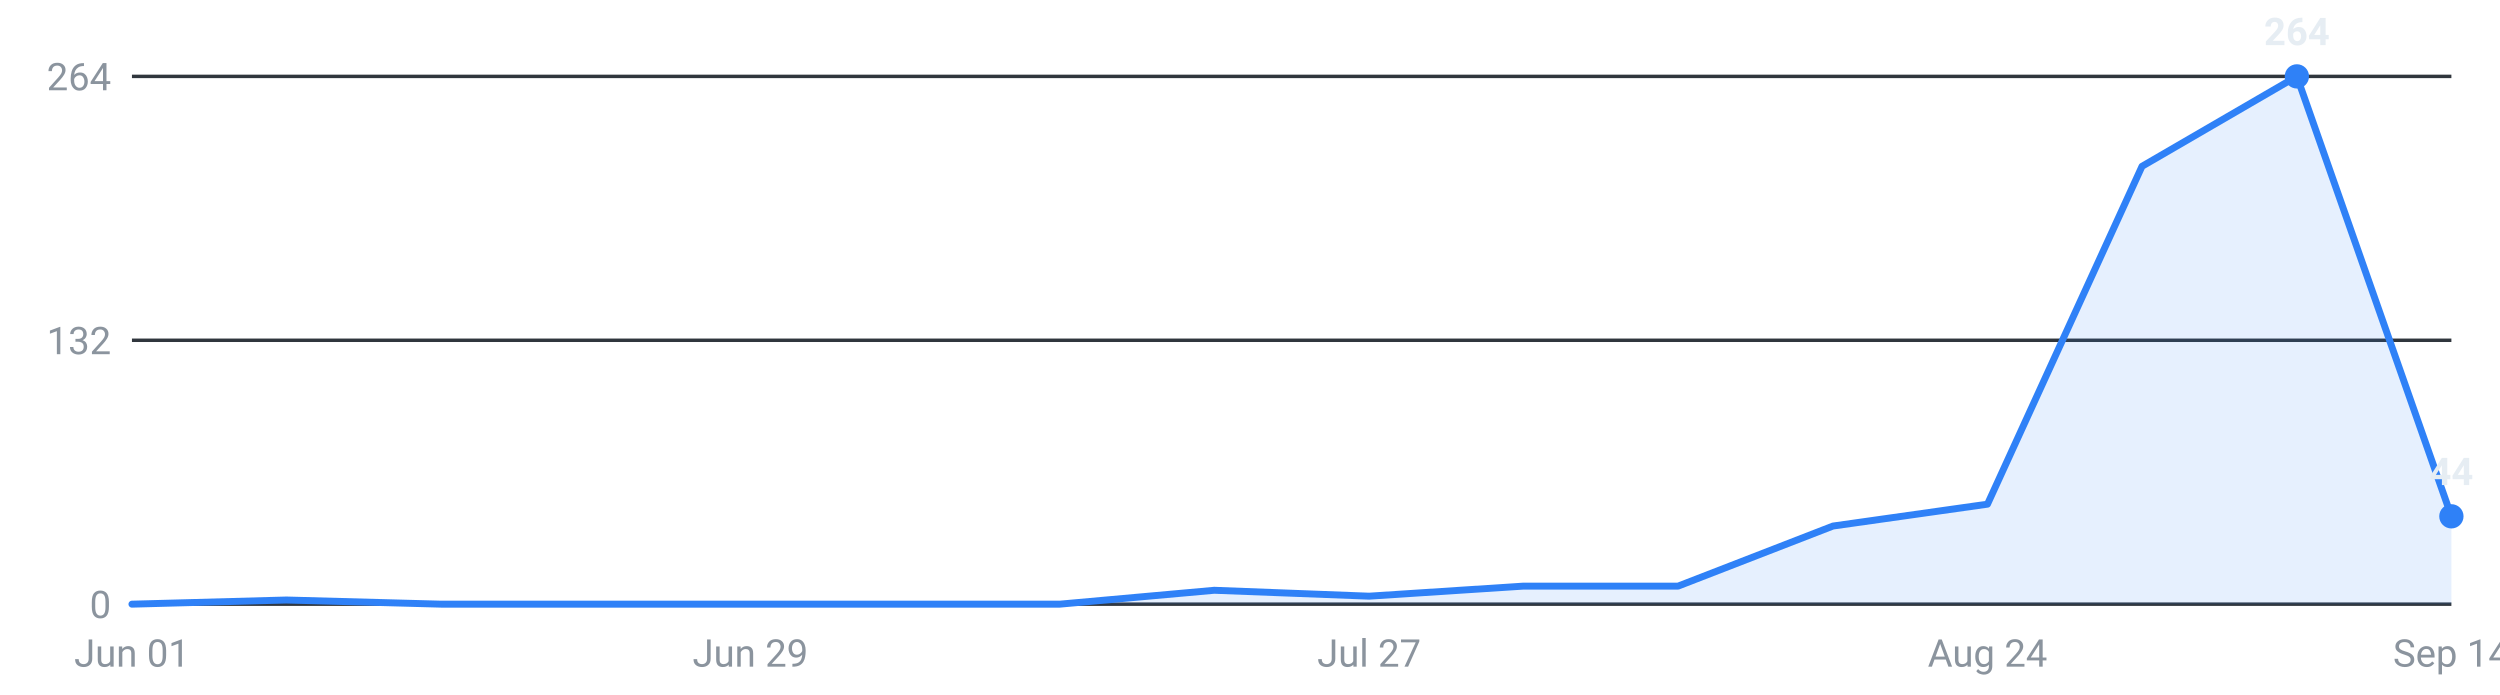
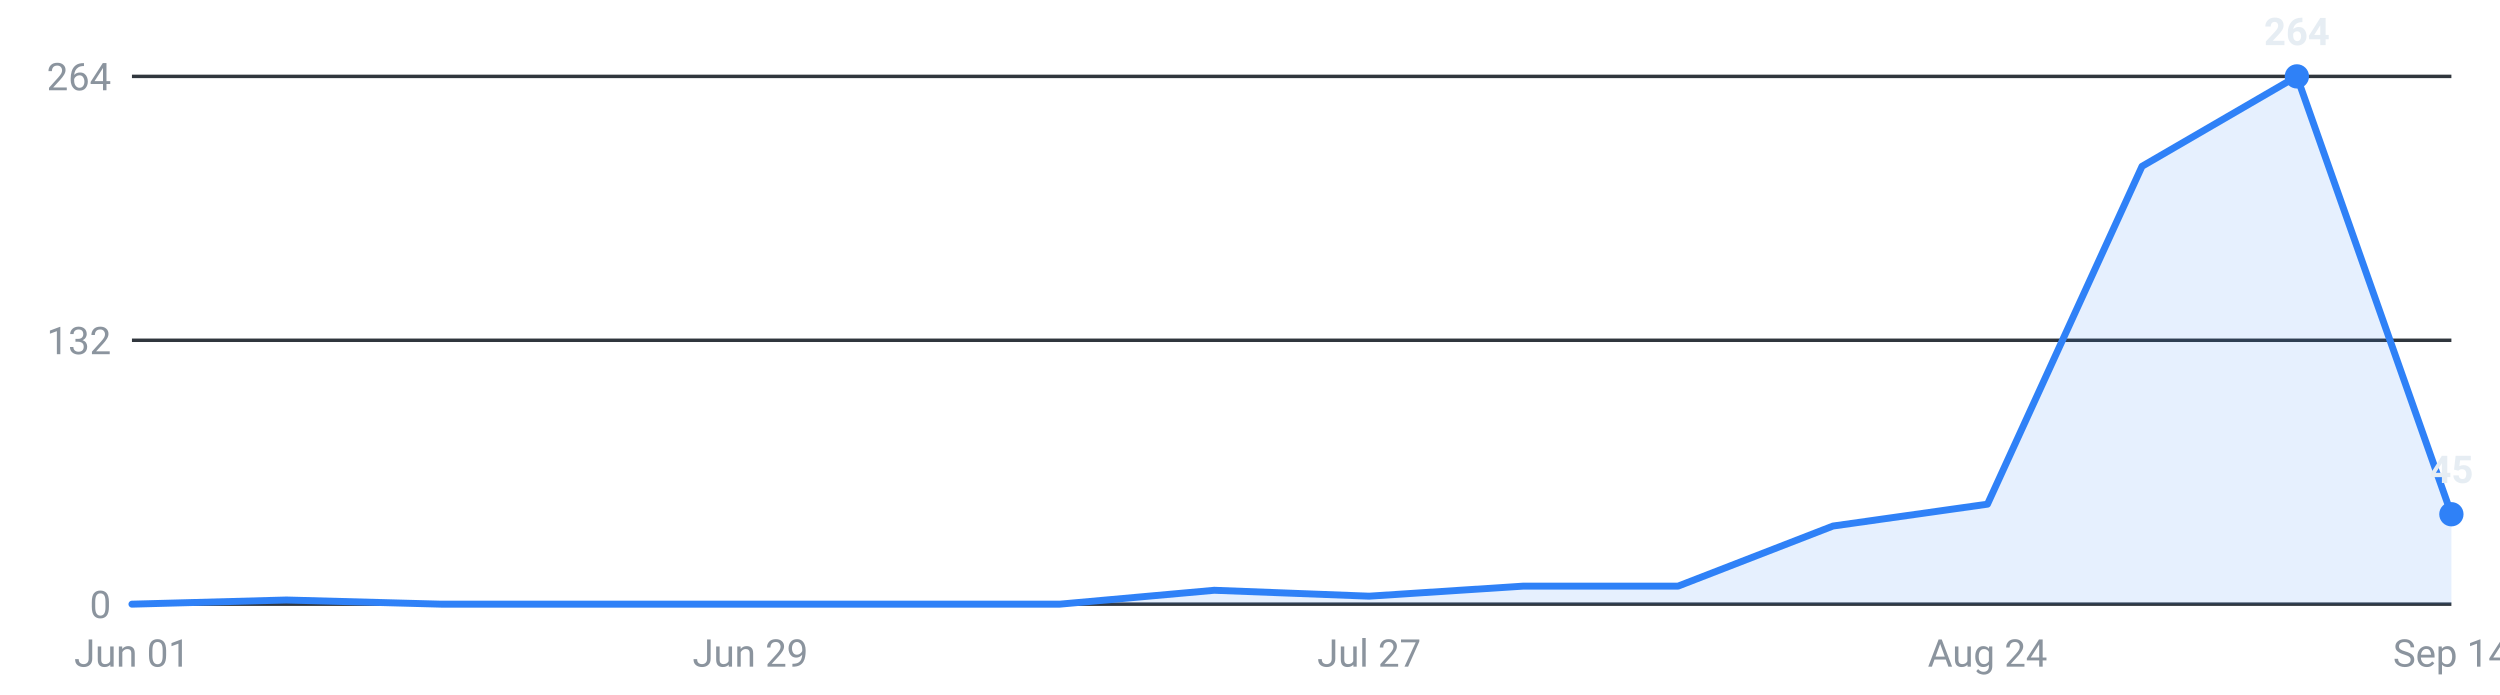
<svg xmlns="http://www.w3.org/2000/svg" viewBox="0 0 720 200" width="720" height="200" role="img" aria-label="Internships posted per week, last 16 weeks">
  <g font-family="-apple-system,Segoe UI,Roboto,sans-serif" font-size="11">
    <line x1="38" y1="174.0" x2="706" y2="174.0" stroke="#30363d" stroke-width="1" />
    <text x="32" y="178.0" text-anchor="end" fill="#8b949e">0</text>
    <line x1="38" y1="98.0" x2="706" y2="98.0" stroke="#30363d" stroke-width="1" />
    <text x="32" y="102.0" text-anchor="end" fill="#8b949e">132</text>
    <line x1="38" y1="22.0" x2="706" y2="22.0" stroke="#30363d" stroke-width="1" />
    <text x="32" y="26.0" text-anchor="end" fill="#8b949e">264</text>
-     <path d="M38.0,174 L38.0,174.0 L82.5,172.8 L127.1,174.0 L171.6,174.0 L216.1,174.0 L260.7,174.0 L305.2,174.0 L349.7,170.0 L394.3,171.7 L438.8,168.8 L483.3,168.8 L527.9,151.5 L572.4,145.2 L616.9,47.9 L661.5,22.0 L706.0,148.7 L706.0,174 Z" fill="#2f81f7" fill-opacity="0.12" />
-     <polyline points="38.0,174.0 82.5,172.8 127.1,174.0 171.6,174.0 216.1,174.0 260.7,174.0 305.2,174.0 349.7,170.0 394.3,171.7 438.8,168.8 483.3,168.8 527.9,151.5 572.4,145.2 616.9,47.9 661.5,22.0 706.0,148.7" fill="none" stroke="#2f81f7" stroke-width="2" stroke-linejoin="round" stroke-linecap="round" />
+     <path d="M38.0,174 L38.0,174.0 L82.5,172.8 L127.1,174.0 L171.6,174.0 L216.1,174.0 L260.7,174.0 L305.2,174.0 L349.7,170.0 L394.3,171.7 L438.8,168.8 L483.3,168.8 L527.9,151.5 L572.4,145.2 L616.9,47.9 L661.5,22.0 L706.0,148.1 L706.0,174 Z" fill="#2f81f7" fill-opacity="0.12" />
+     <polyline points="38.0,174.0 82.5,172.8 127.1,174.0 171.6,174.0 216.1,174.0 260.7,174.0 305.2,174.0 349.7,170.0 394.3,171.7 438.8,168.8 483.3,168.8 527.9,151.5 572.4,145.2 616.9,47.9 661.5,22.0 706.0,148.1" fill="none" stroke="#2f81f7" stroke-width="2" stroke-linejoin="round" stroke-linecap="round" />
    <circle cx="661.5" cy="22.0" r="3.5" fill="#2f81f7" />
    <text x="661.5" y="13.0" text-anchor="middle" fill="#e6edf3" font-weight="600">264</text>
-     <circle cx="706.0" cy="148.7" r="3.5" fill="#2f81f7" />
-     <text x="706.0" y="139.7" text-anchor="middle" fill="#e6edf3" font-weight="600">44</text>
+     <circle cx="706.0" cy="148.1" r="3.5" fill="#2f81f7" />
+     <text x="706.0" y="139.1" text-anchor="middle" fill="#e6edf3" font-weight="600">45</text>
    <text x="38.0" y="192" text-anchor="middle" fill="#8b949e">Jun 01</text>
    <text x="216.1" y="192" text-anchor="middle" fill="#8b949e">Jun 29</text>
    <text x="394.3" y="192" text-anchor="middle" fill="#8b949e">Jul 27</text>
    <text x="572.4" y="192" text-anchor="middle" fill="#8b949e">Aug 24</text>
    <text x="706.0" y="192" text-anchor="middle" fill="#8b949e">Sep 14</text>
  </g>
</svg>
